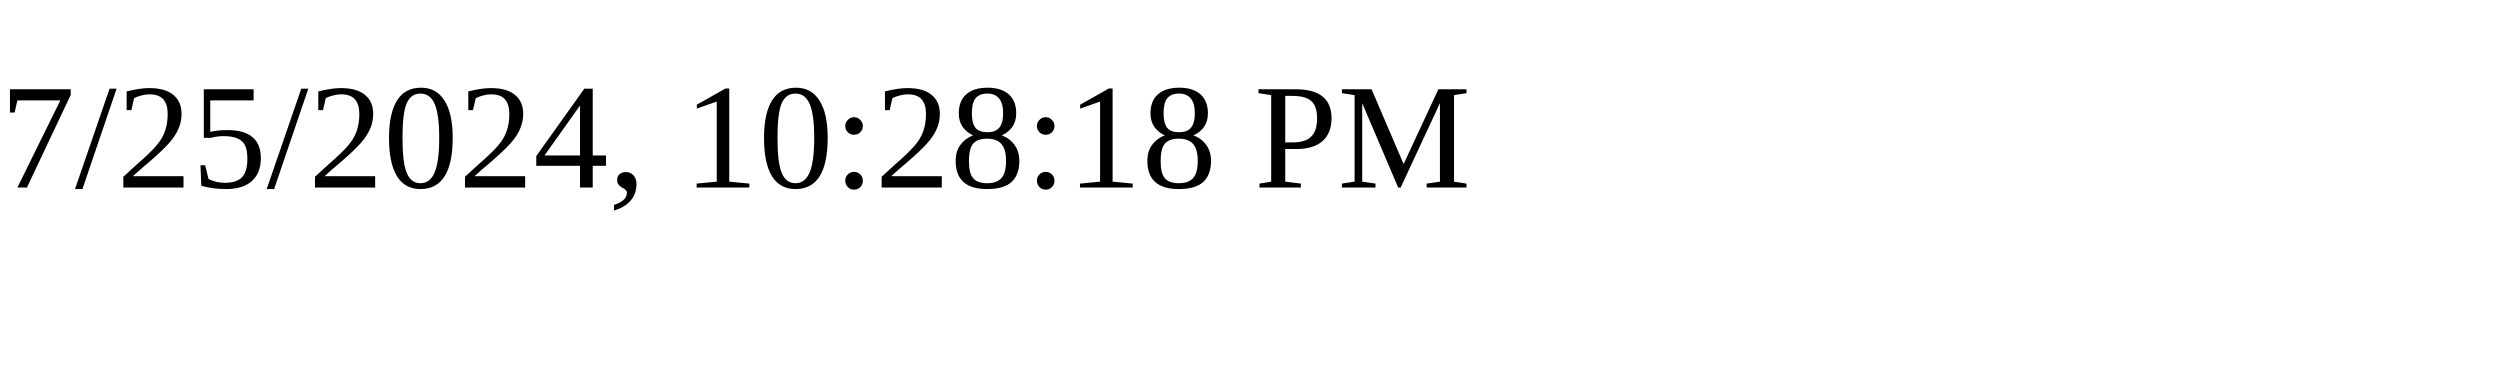
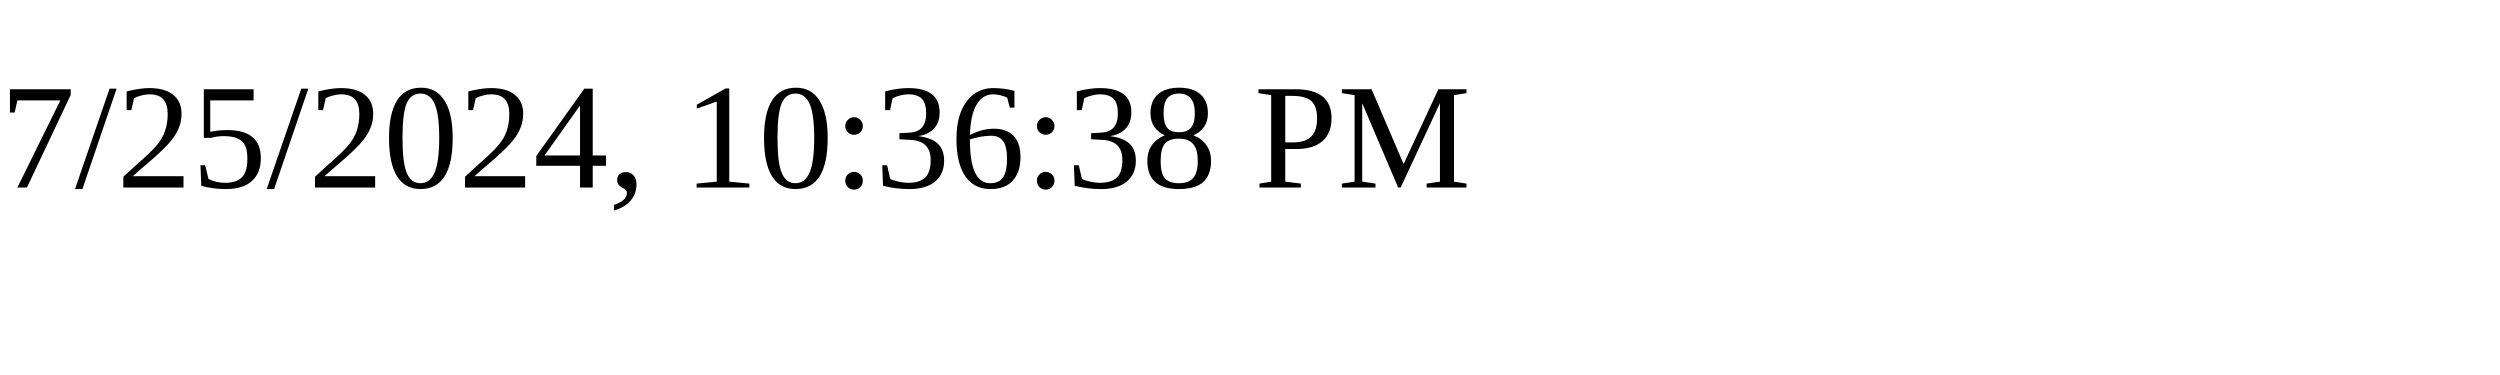
<svg xmlns="http://www.w3.org/2000/svg" height="30" width="200">
-   <text x="0" y="15">7/25/2024, 10:28:18 PM</text>
+   <text x="0" y="15">7/25/2024, 10:36:38 PM</text>
</svg>
